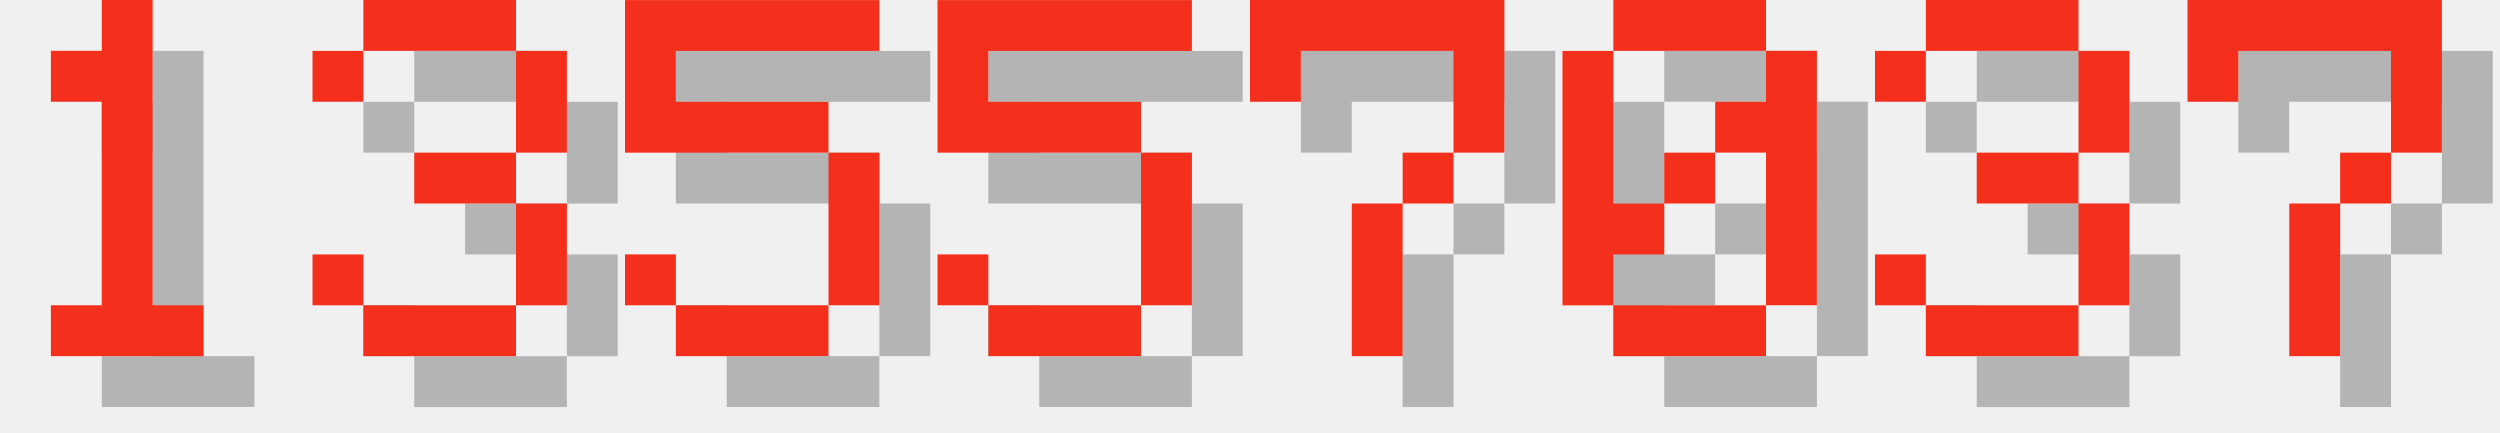
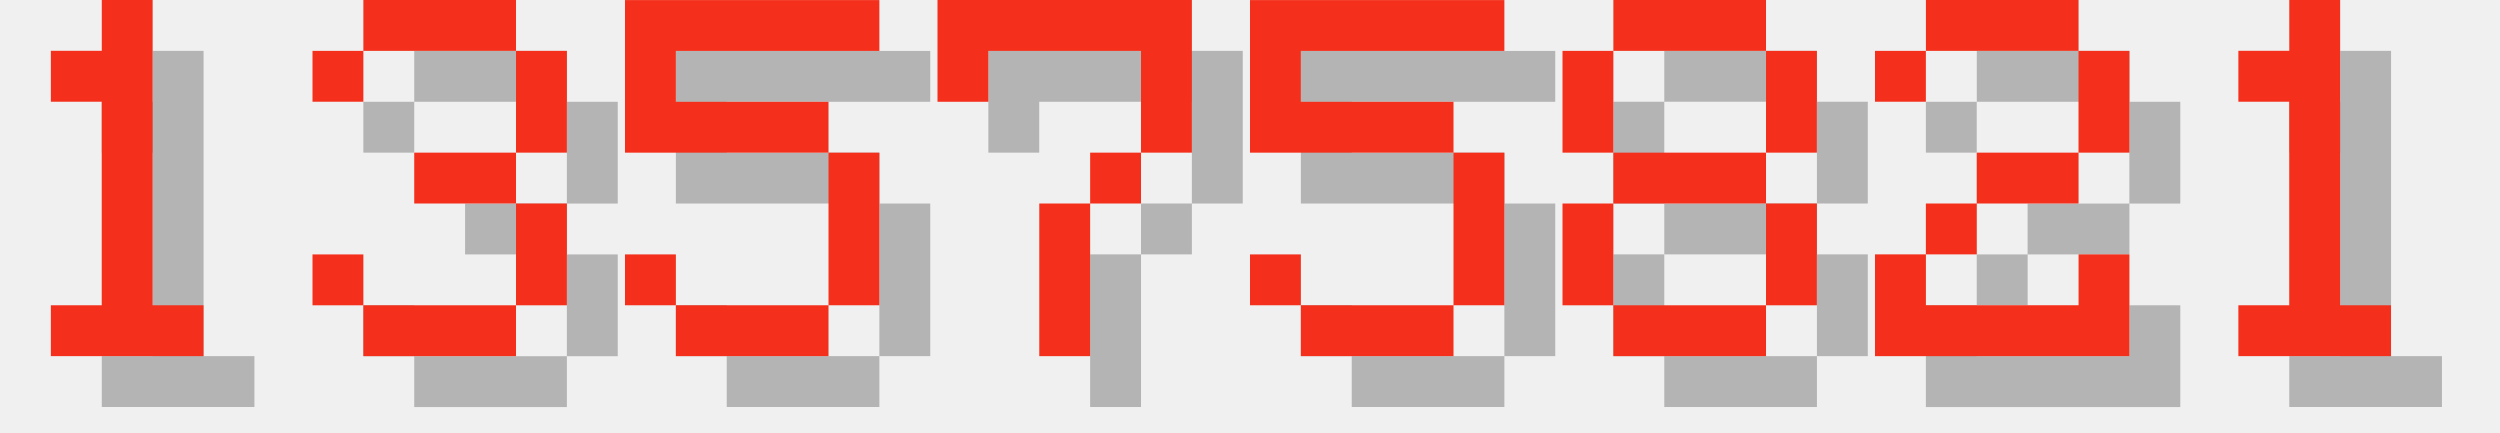
<svg xmlns="http://www.w3.org/2000/svg" version="1.1" width="208.0" height="36">
  <style>
        .text-foreground {
            fill: #F4301C;
        }
        .text-shadow {
            fill: #000000;
            fill-opacity: 0.25;
        }
    </style>
  <g class="digit" id="digit_1" transform="translate(0.0, 0), scale(4)">
    <path id="digit_1_shadow" class="text-shadow" d="m2.117 2.117v1.058h1.058v4.233h-1.058v1.058h3.175v-1.058h-1.058v-6.35h-1.058v1.058h-1.058z" fill-opacity=".5" style="paint-order:stroke fill markers" />
    <path id="digit_1_fg" class="text-foreground" d="m1.058 1.058v1.058h1.058v4.233h-1.058v1.058h3.175v-1.058h-1.058v-6.35h-1.058v1.058h-1.058z" fill="#fff" style="paint-order:stroke fill markers" />
  </g>
  <g class="digit" id="digit_3" transform="translate(26.0, 0), scale(4)">
    <path id="digit_3_shadow" class="text-shadow" d="m1.058 2.117v1.058h1.058v-1.058h3.175v2.117h-2.117v1.058h2.117v2.117h-3.175v-1.058h-1.058v1.058h1.058v1.058h3.175v-1.058h1.058v-2.117h-1.058v-1.058h1.058v-2.117h-1.058v-1.058h-3.175v1.058h-1.058z" fill-opacity=".5" style="paint-order:stroke fill markers" />
    <path id="digit_3_fg" class="text-foreground" d="m0 1.058v1.058h1.058v-1.058h3.175v2.117h-2.117v1.058h2.117v2.117h-3.175v-1.058h-1.058v1.058h1.058v1.058h3.175v-1.058h1.058v-2.117h-1.058v-1.058h1.058v-2.117h-1.058v-1.058h-3.175v1.058h-1.058z" fill="#fff" style="paint-order:stroke fill markers" />
  </g>
  <g class="digit" id="digit_5" transform="translate(52.0, 0), scale(4)">
    <path id="digit_5_shadow" class="text-shadow" d="m1.058 1.058v3.175h4.233v3.175h-3.175v-1.058h-1.058v1.058h1.058v1.058h3.175v-1.058h1.058v-3.175h-1.058v-1.058h-3.175v-1.058h4.233v-1.058h-5.292z" fill-opacity=".5" style="paint-order:stroke fill markers" />
    <path id="digit_5_fg" class="text-foreground" d="m0 0v3.175h4.233v3.175h-3.175v-1.058h-1.058v1.058h1.058v1.058h3.175v-1.058h1.058v-3.175h-1.058v-1.058h-3.175v-1.058h4.233v-1.058h-5.292z" fill="#fff" style="paint-order:stroke fill markers" />
  </g>
-   <g class="digit" id="digit_5" transform="translate(78.0, 0), scale(4)">
+   <g class="digit" id="digit_7" transform="translate(78.0, 0), scale(4)">
+     <path id="digit_7_shadow" class="text-shadow" d="m1.058 1.058 2e-6 2.117h1.058v-1.058h3.175v1.058l2e-7 1.058h-1.058v1.058h-1.058l4e-7 3.175 1.058 1e-7v-3.175h1.058v-1.058h1.058l5e-7 -1.058v-2.117z" fill-opacity=".5" style="paint-order:stroke fill markers" />
+     <path id="digit_7_fg" class="text-foreground" d="m0 0 2e-6 2.117h1.058v-1.058h3.175v1.058l2e-7 1.058h-1.058v1.058h-1.058l4e-7 3.175 1.058 1e-7v-3.175h1.058v-1.058h1.058l5e-7 -1.058v-2.117z" fill="#fff" style="paint-order:stroke fill markers" />
+   </g>
+   <g class="digit" id="digit_5" transform="translate(104.0, 0), scale(4)">
    <path id="digit_5_shadow" class="text-shadow" d="m1.058 1.058v3.175h4.233v3.175h-3.175v-1.058h-1.058v1.058h1.058v1.058h3.175v-1.058h1.058v-3.175h-1.058v-1.058h-3.175v-1.058h4.233v-1.058h-5.292z" fill-opacity=".5" style="paint-order:stroke fill markers" />
    <path id="digit_5_fg" class="text-foreground" d="m0 0v3.175h4.233v3.175h-3.175v-1.058h-1.058v1.058h1.058v1.058h3.175v-1.058h1.058v-3.175h-1.058v-1.058h-3.175v-1.058h4.233v-1.058h-5.292z" fill="#fff" style="paint-order:stroke fill markers" />
  </g>
-   <g class="digit" id="digit_7" transform="translate(104.0, 0), scale(4)">
-     <path id="digit_7_shadow" class="text-shadow" d="m1.058 1.058 2e-6 2.117h1.058v-1.058h3.175v1.058l2e-7 1.058h-1.058v1.058h-1.058l4e-7 3.175 1.058 1e-7v-3.175h1.058v-1.058h1.058l5e-7 -1.058v-2.117z" fill-opacity=".5" style="paint-order:stroke fill markers" />
-     <path id="digit_7_fg" class="text-foreground" d="m0 0 2e-6 2.117h1.058v-1.058h3.175v1.058l2e-7 1.058h-1.058v1.058h-1.058l4e-7 3.175 1.058 1e-7v-3.175h1.058v-1.058h1.058l5e-7 -1.058v-2.117z" fill="#fff" style="paint-order:stroke fill markers" />
+   <g class="digit" id="digit_8" transform="translate(130.0, 0), scale(4)">
+     <path id="digit_8_shadow" class="text-shadow" d="m2.117 1.058v1.058h3.175v-1.058h-3.175zm3.175 1.058v2.117h1.058v-2.117h-1.058zm0 2.117h-3.175v1.058h3.175v-1.058zm0 1.058v2.117h1.058v-2.117h-1.058zm0 2.117h-3.175v1.058h3.175v-1.058zm-3.175 0v-2.117h-1.058v2.117h1.058zm0-3.175v-2.117h-1.058v2.117h1.058z" fill-opacity=".5" style="paint-order:stroke fill markers" />
+     <path id="digit_8_fg" class="text-foreground" d="m1.058 0v1.058h3.175v-1.058h-3.175zm3.175 1.058v2.117h1.058v-2.117h-1.058zm0 2.117h-3.175v1.058h3.175v-1.058zm0 1.058v2.117h1.058v-2.117h-1.058zm0 2.117h-3.175v1.058h3.175v-1.058zm-3.175 0v-2.117h-1.058v2.117h1.058zm0-3.175v-2.117h-1.058v2.117h1.058z" fill="#fff" style="paint-order:stroke fill markers" />
  </g>
-   <g class="digit" id="digit_0" transform="translate(130.0, 0), scale(4)">
-     <path id="digit_0_shadow" class="text-shadow" d="m2.117 1.058v1.058h3.175v-1.058h-3.175zm3.175 1.058v1.058h-1.058v1.058h1.058v3.175h1.058v-5.292h-1.058zm0 5.292h-3.175v1.058h3.175v-1.058zm-3.175 0v-1.058h1.058v-1.058h-1.058v-3.175h-1.058v5.292h1.058zm1.058-2.117h1.058v-1.058h-1.058v1.058z" fill-opacity=".5" style="paint-order:stroke fill markers" />
-     <path id="digit_0_fg" class="text-foreground" d="m1.058 0v1.058h3.175v-1.058h-3.175zm3.175 1.058v1.058h-1.058v1.058h1.058v3.175h1.058v-5.292h-1.058zm0 5.292h-3.175v1.058h3.175v-1.058zm-3.175 0v-1.058h1.058v-1.058h-1.058v-3.175h-1.058v5.292h1.058zm1.058-2.117h1.058v-1.058h-1.058v1.058z" fill="#fff" style="paint-order:stroke fill markers" />
+   <g class="digit" id="digit_2" transform="translate(156.0, 0), scale(4)">
+     <path id="digit_2_shadow" class="text-shadow" d="m1.058 2.117v1.058h1.058v-1.058h3.175v2.117h-2.117v1.058h-1.058v1.058h-1.058v2.117h5.292v-2.117h-1.058v1.058h-3.175v-1.058h1.058v-1.058h2.117v-1.058h1.058v-2.117h-1.058v-1.058h-3.175v1.058h-1.058z" fill-opacity=".5" style="paint-order:stroke fill markers" />
+     <path id="digit_2_fg" class="text-foreground" d="m0 1.058v1.058h1.058v-1.058h3.175v2.117h-2.117v1.058h-1.058v1.058h-1.058v2.117h5.292v-2.117h-1.058v1.058h-3.175v-1.058h1.058v-1.058h2.117v-1.058h1.058v-2.117h-1.058v-1.058h-3.175v1.058h-1.058z" fill="#fff" style="paint-order:stroke fill markers" />
  </g>
-   <g class="digit" id="digit_3" transform="translate(156.0, 0), scale(4)">
-     <path id="digit_3_shadow" class="text-shadow" d="m1.058 2.117v1.058h1.058v-1.058h3.175v2.117h-2.117v1.058h2.117v2.117h-3.175v-1.058h-1.058v1.058h1.058v1.058h3.175v-1.058h1.058v-2.117h-1.058v-1.058h1.058v-2.117h-1.058v-1.058h-3.175v1.058h-1.058z" fill-opacity=".5" style="paint-order:stroke fill markers" />
-     <path id="digit_3_fg" class="text-foreground" d="m0 1.058v1.058h1.058v-1.058h3.175v2.117h-2.117v1.058h2.117v2.117h-3.175v-1.058h-1.058v1.058h1.058v1.058h3.175v-1.058h1.058v-2.117h-1.058v-1.058h1.058v-2.117h-1.058v-1.058h-3.175v1.058h-1.058z" fill="#fff" style="paint-order:stroke fill markers" />
-   </g>
-   <g class="digit" id="digit_7" transform="translate(182.0, 0), scale(4)">
-     <path id="digit_7_shadow" class="text-shadow" d="m1.058 1.058 2e-6 2.117h1.058v-1.058h3.175v1.058l2e-7 1.058h-1.058v1.058h-1.058l4e-7 3.175 1.058 1e-7v-3.175h1.058v-1.058h1.058l5e-7 -1.058v-2.117z" fill-opacity=".5" style="paint-order:stroke fill markers" />
-     <path id="digit_7_fg" class="text-foreground" d="m0 0 2e-6 2.117h1.058v-1.058h3.175v1.058l2e-7 1.058h-1.058v1.058h-1.058l4e-7 3.175 1.058 1e-7v-3.175h1.058v-1.058h1.058l5e-7 -1.058v-2.117z" fill="#fff" style="paint-order:stroke fill markers" />
+   <g class="digit" id="digit_1" transform="translate(182.0, 0), scale(4)">
+     <path id="digit_1_shadow" class="text-shadow" d="m2.117 2.117v1.058h1.058v4.233h-1.058v1.058h3.175v-1.058h-1.058v-6.35h-1.058v1.058h-1.058z" fill-opacity=".5" style="paint-order:stroke fill markers" />
+     <path id="digit_1_fg" class="text-foreground" d="m1.058 1.058v1.058h1.058v4.233h-1.058v1.058h3.175v-1.058h-1.058v-6.35h-1.058v1.058h-1.058z" fill="#fff" style="paint-order:stroke fill markers" />
  </g>
</svg>
